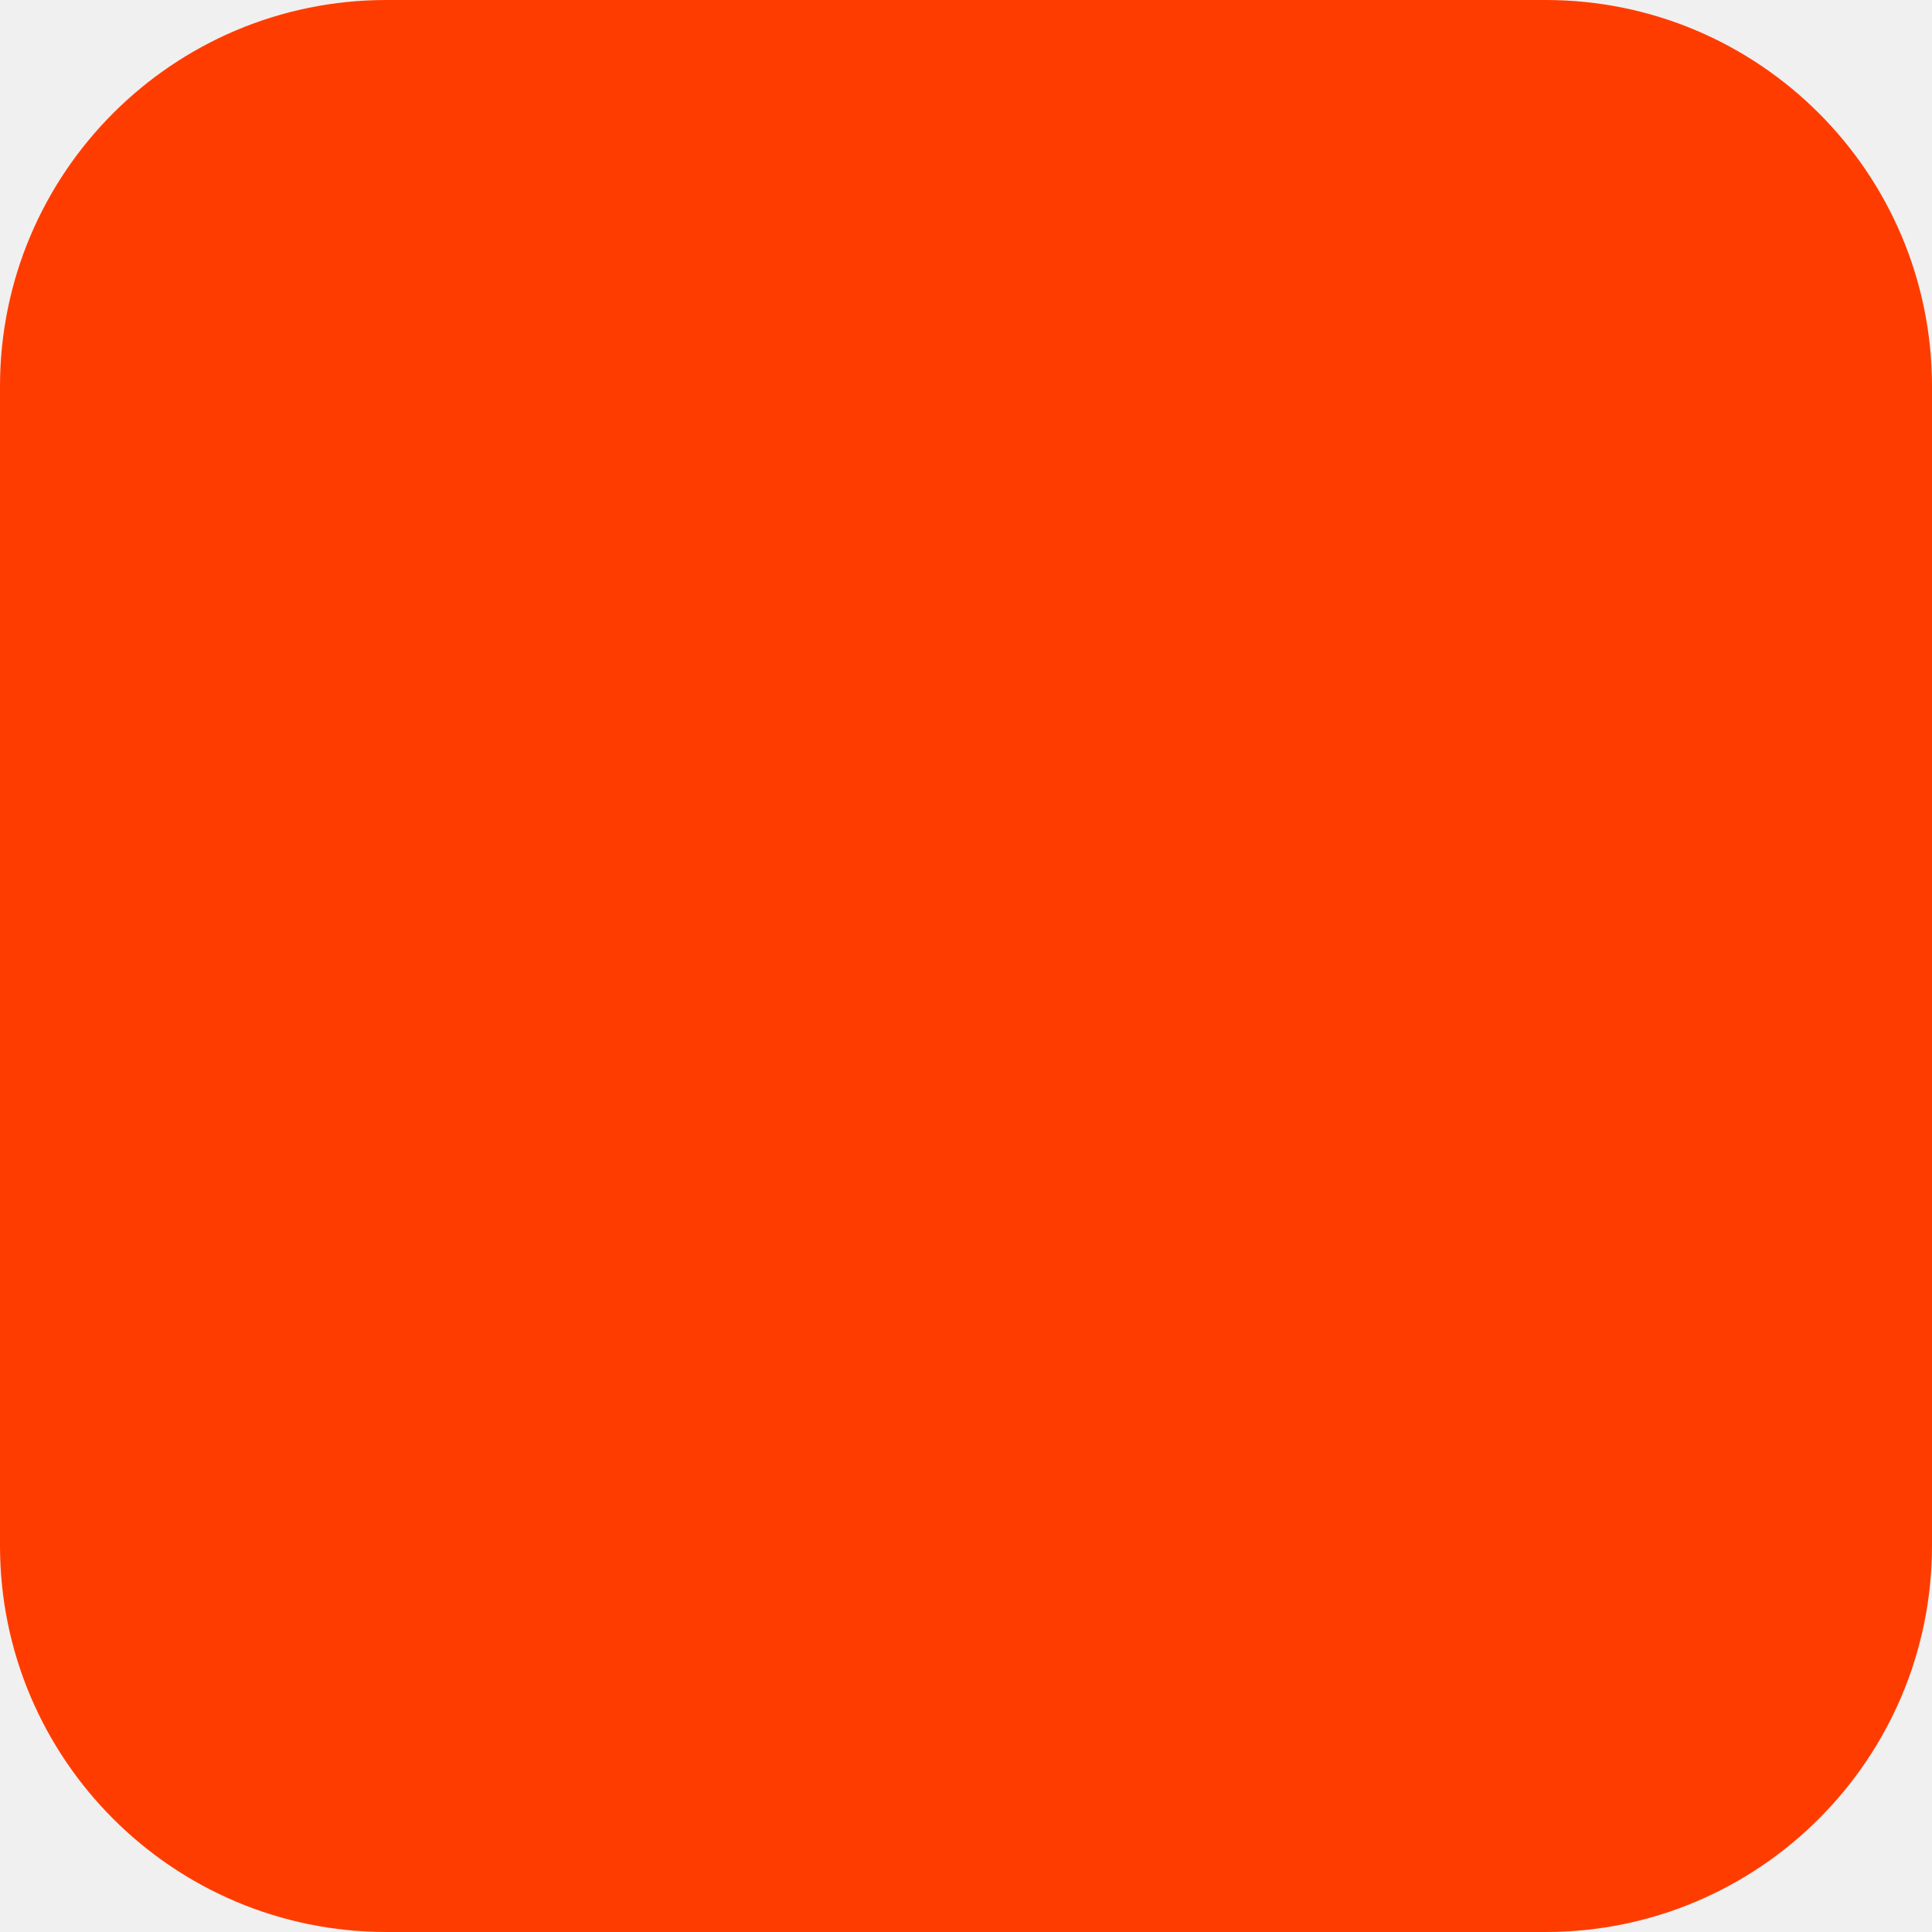
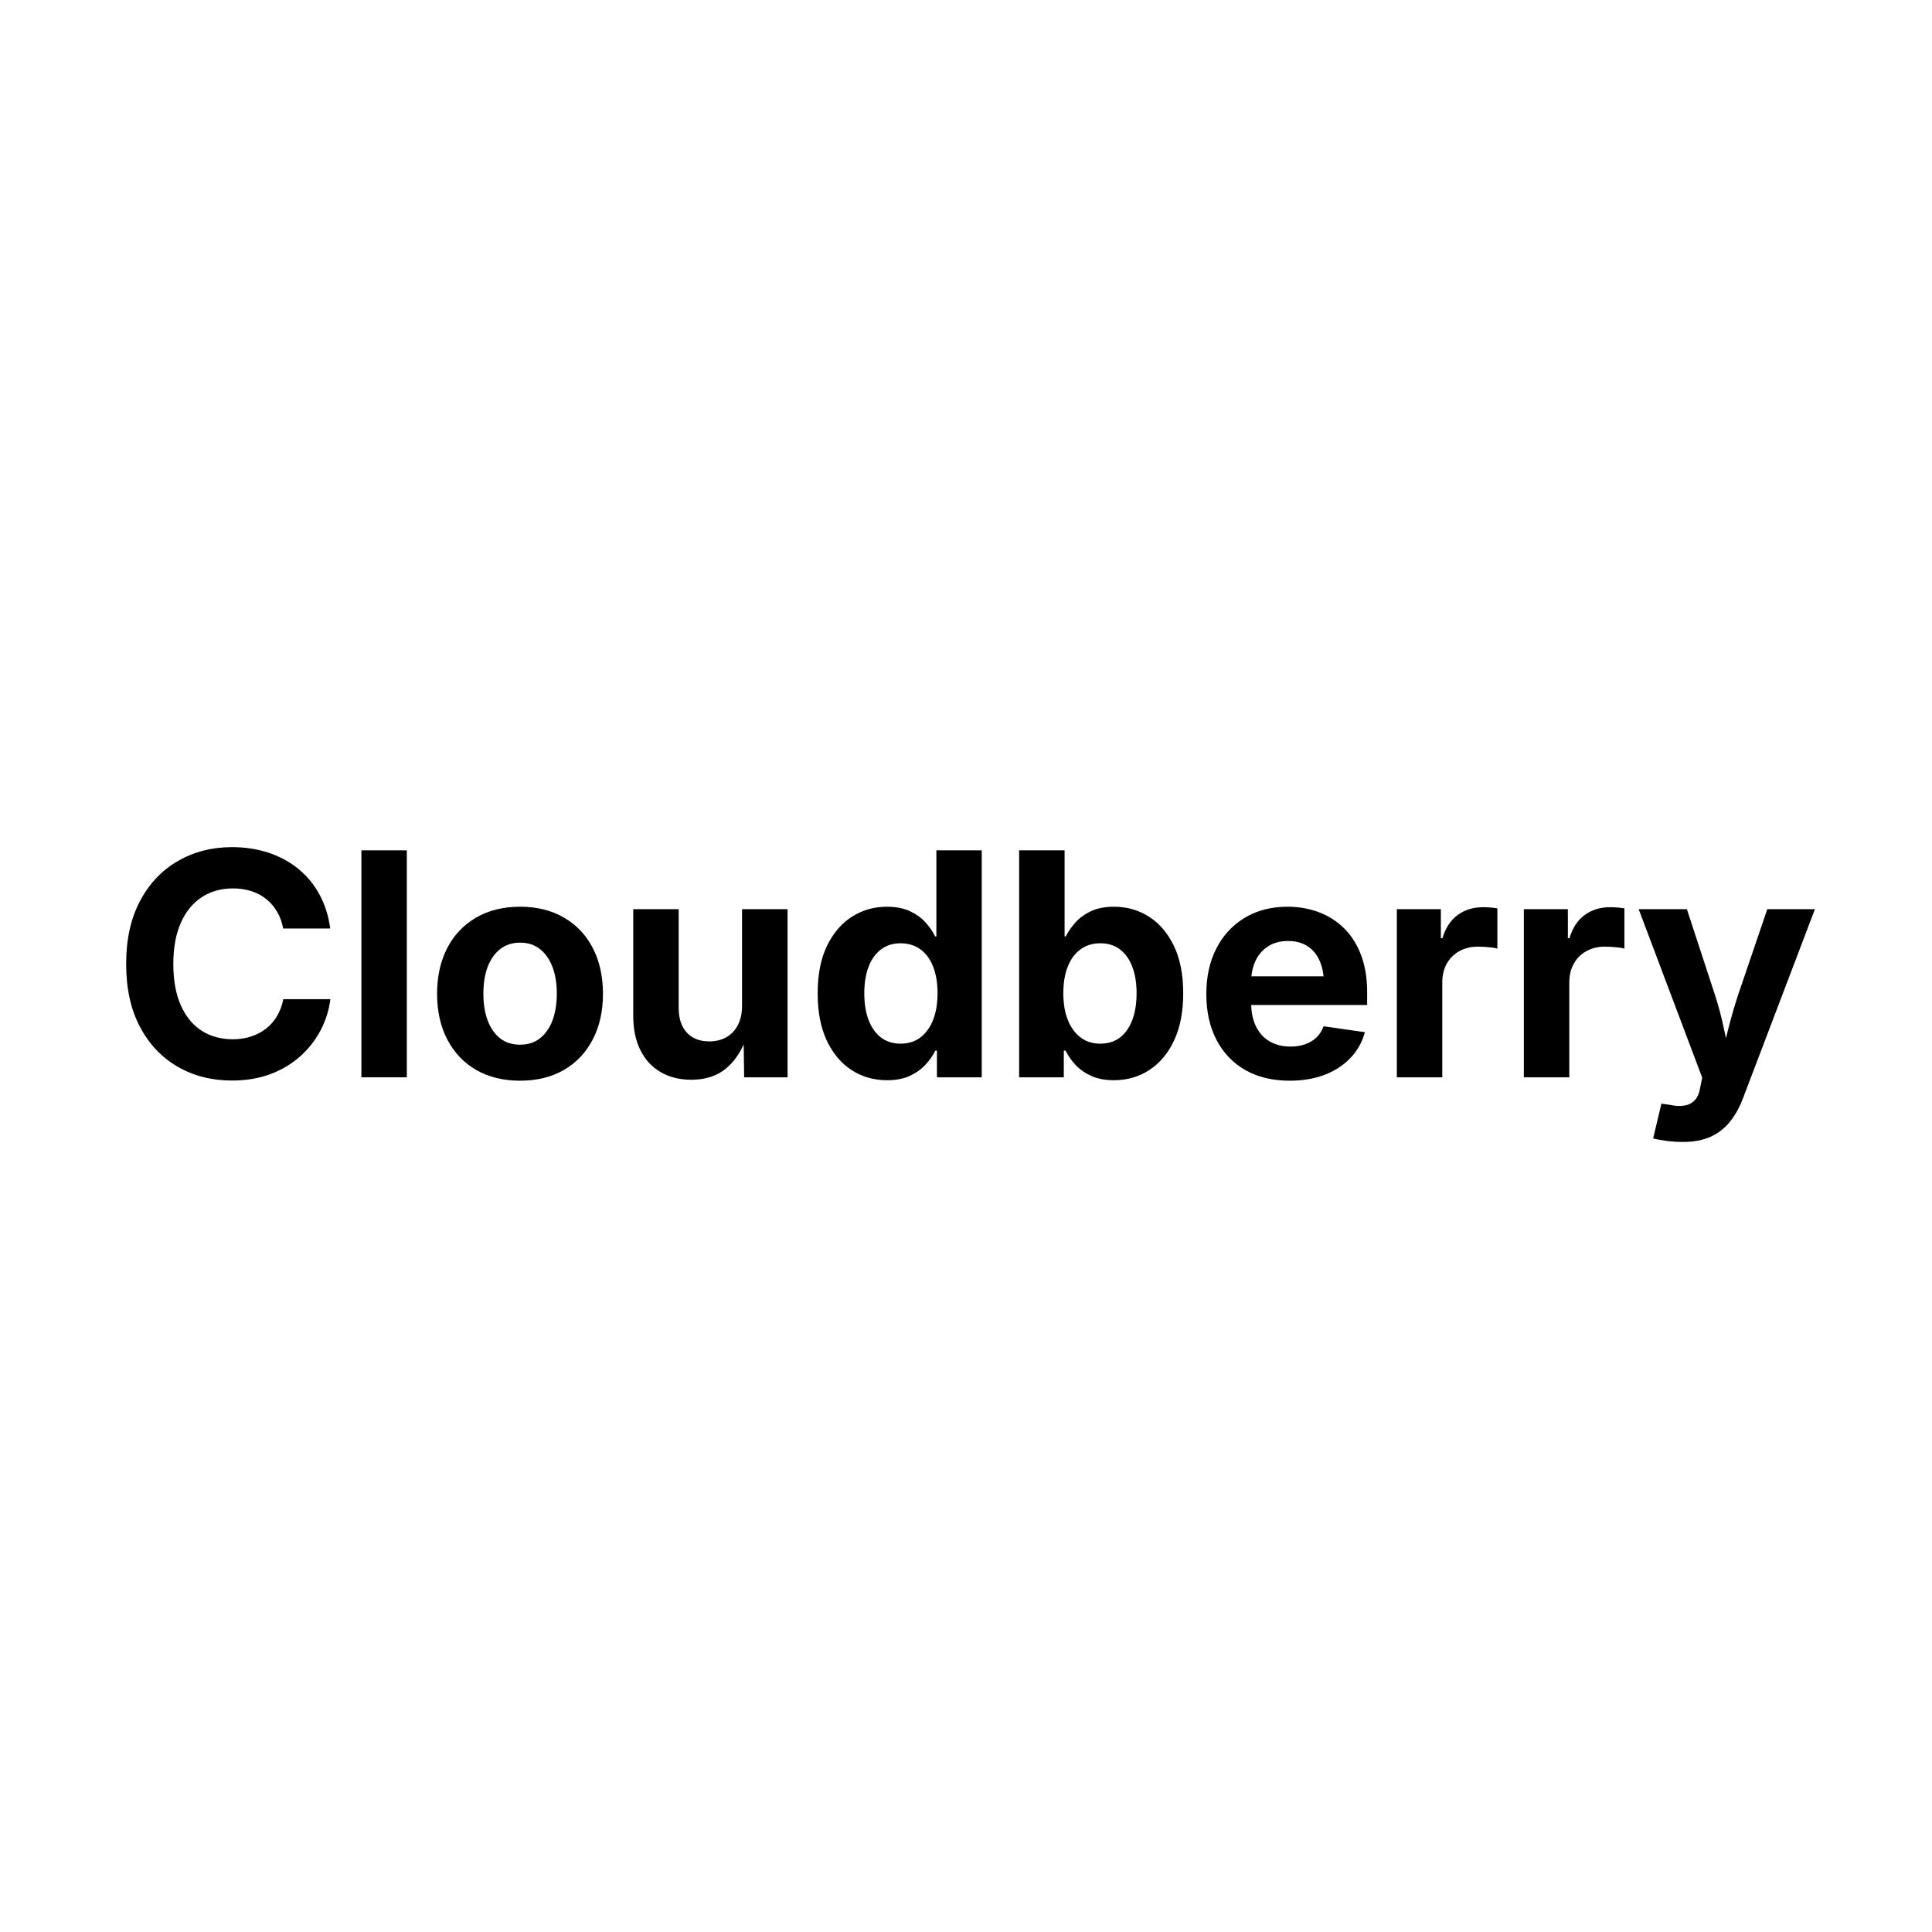
- <svg xmlns="http://www.w3.org/2000/svg" width="180" height="180" viewBox="0 0 180 180" fill="none">
-   <rect width="180" height="180" rx="36" fill="#FF3C00" />
+ <svg xmlns="http://www.w3.org/2000/svg" width="512" zoomAndPan="magnify" viewBox="0 0 384 384" height="512" preserveAspectRatio="xMidYMid meet" version="1.0">
+   <defs>
+     <g />
+   </defs>
+   <rect x="-38.4" width="460.8" fill="#ffffff" y="-38.4" height="460.8" fill-opacity="1" />
+   <rect x="-38.4" width="460.8" fill="#ffffff" y="-38.4" height="460.8" fill-opacity="1" />
+   <g fill="#000000" fill-opacity="1">
+     <g transform="translate(22.4336, 214.125)">
+       <g>
+         <path d="M 23.672 0.641 C 19.66 0.641 16.062 -0.273 12.875 -2.109 C 9.695 -3.953 7.195 -6.598 5.375 -10.047 C 3.551 -13.504 2.641 -17.664 2.641 -22.531 C 2.641 -27.406 3.555 -31.57 5.391 -35.031 C 7.223 -38.5 9.734 -41.148 12.922 -42.984 C 16.109 -44.828 19.691 -45.75 23.672 -45.75 C 26.254 -45.75 28.66 -45.383 30.891 -44.656 C 33.117 -43.926 35.094 -42.863 36.812 -41.469 C 38.531 -40.082 39.938 -38.391 41.031 -36.391 C 42.133 -34.391 42.859 -32.117 43.203 -29.578 L 33.844 -29.578 C 33.625 -30.828 33.219 -31.945 32.625 -32.938 C 32.039 -33.926 31.316 -34.766 30.453 -35.453 C 29.586 -36.141 28.598 -36.66 27.484 -37.016 C 26.379 -37.367 25.172 -37.547 23.859 -37.547 C 21.473 -37.547 19.383 -36.945 17.594 -35.75 C 15.812 -34.562 14.438 -32.852 13.469 -30.625 C 12.5 -28.395 12.016 -25.695 12.016 -22.531 C 12.016 -19.312 12.504 -16.586 13.484 -14.359 C 14.461 -12.129 15.836 -10.438 17.609 -9.281 C 19.391 -8.133 21.473 -7.562 23.859 -7.562 C 25.148 -7.562 26.348 -7.742 27.453 -8.109 C 28.566 -8.473 29.562 -8.992 30.438 -9.672 C 31.312 -10.348 32.039 -11.18 32.625 -12.172 C 33.219 -13.16 33.633 -14.281 33.875 -15.531 L 43.234 -15.531 C 42.953 -13.332 42.301 -11.266 41.281 -9.328 C 40.258 -7.391 38.906 -5.664 37.219 -4.156 C 35.531 -2.656 33.551 -1.477 31.281 -0.625 C 29.008 0.215 26.473 0.641 23.672 0.641 Z M 23.672 0.641 " />
+       </g>
+     </g>
+   </g>
+   <g fill="#000000" fill-opacity="1">
+     <g transform="translate(68.11045, 214.125)">
+       <g>
+         <path d="M 12.75 -45.109 L 12.75 0 L 3.719 0 L 3.719 -45.109 Z M 12.75 -45.109 " />
+       </g>
+     </g>
+   </g>
+   <g fill="#000000" fill-opacity="1">
+     <g transform="translate(84.57712, 214.125)">
+       <g>
+         <path d="M 18.797 0.672 C 15.43 0.672 12.508 -0.047 10.031 -1.484 C 7.562 -2.93 5.656 -4.953 4.312 -7.547 C 2.969 -10.141 2.297 -13.156 2.297 -16.594 C 2.297 -20.062 2.969 -23.094 4.312 -25.688 C 5.656 -28.281 7.562 -30.297 10.031 -31.734 C 12.508 -33.18 15.43 -33.906 18.797 -33.906 C 22.148 -33.906 25.062 -33.18 27.531 -31.734 C 30.008 -30.297 31.914 -28.281 33.25 -25.688 C 34.594 -23.094 35.266 -20.062 35.266 -16.594 C 35.266 -13.156 34.594 -10.141 33.25 -7.547 C 31.914 -4.953 30.008 -2.93 27.531 -1.484 C 25.062 -0.047 22.148 0.672 18.797 0.672 Z M 18.797 -6.484 C 20.367 -6.484 21.695 -6.914 22.781 -7.781 C 23.863 -8.645 24.688 -9.836 25.25 -11.359 C 25.812 -12.891 26.094 -14.645 26.094 -16.625 C 26.094 -18.625 25.812 -20.379 25.25 -21.891 C 24.688 -23.398 23.863 -24.586 22.781 -25.453 C 21.695 -26.328 20.367 -26.766 18.797 -26.766 C 17.223 -26.766 15.891 -26.328 14.797 -25.453 C 13.711 -24.586 12.891 -23.398 12.328 -21.891 C 11.773 -20.379 11.5 -18.625 11.5 -16.625 C 11.5 -14.645 11.773 -12.891 12.328 -11.359 C 12.891 -9.836 13.707 -8.645 14.781 -7.781 C 15.863 -6.914 17.203 -6.484 18.797 -6.484 Z M 18.797 -6.484 " />
+       </g>
+     </g>
+   </g>
+   <g fill="#000000" fill-opacity="1">
+     <g transform="translate(122.1417, 214.125)">
+       <g>
+         <path d="M 15.266 0.484 C 12.941 0.484 10.91 -0.02 9.172 -1.031 C 7.43 -2.039 6.086 -3.5 5.141 -5.406 C 4.191 -7.312 3.719 -9.586 3.719 -12.234 L 3.719 -33.422 L 12.75 -33.422 L 12.75 -13.828 C 12.75 -11.711 13.285 -10.066 14.359 -8.891 C 15.441 -7.723 16.93 -7.141 18.828 -7.141 C 20.098 -7.141 21.223 -7.41 22.203 -7.953 C 23.18 -8.504 23.945 -9.305 24.5 -10.359 C 25.062 -11.422 25.344 -12.711 25.344 -14.234 L 25.344 -33.422 L 34.391 -33.422 L 34.391 0 L 25.766 0 L 25.641 -8.422 L 26.406 -8.422 C 25.469 -5.586 24.086 -3.395 22.266 -1.844 C 20.441 -0.289 18.109 0.484 15.266 0.484 Z M 15.266 0.484 " />
+       </g>
+     </g>
+   </g>
+   <g fill="#000000" fill-opacity="1">
+     <g transform="translate(160.2209, 214.125)">
+       <g>
+         <path d="M 16.109 0.578 C 13.461 0.578 11.098 -0.098 9.016 -1.453 C 6.941 -2.805 5.301 -4.766 4.094 -7.328 C 2.895 -9.891 2.297 -13.008 2.297 -16.688 C 2.297 -20.414 2.91 -23.555 4.141 -26.109 C 5.379 -28.66 7.035 -30.598 9.109 -31.922 C 11.191 -33.242 13.504 -33.906 16.047 -33.906 C 17.836 -33.906 19.359 -33.613 20.609 -33.031 C 21.867 -32.445 22.906 -31.703 23.719 -30.797 C 24.539 -29.898 25.18 -28.969 25.641 -28 L 25.891 -28 L 25.891 -45.109 L 34.906 -45.109 L 34.906 0 L 26 0 L 26 -5.297 L 25.672 -5.297 C 25.203 -4.328 24.551 -3.395 23.719 -2.5 C 22.883 -1.602 21.844 -0.863 20.594 -0.281 C 19.352 0.289 17.859 0.578 16.109 0.578 Z M 18.766 -6.688 C 20.316 -6.688 21.641 -7.102 22.734 -7.938 C 23.828 -8.781 24.664 -9.945 25.25 -11.438 C 25.832 -12.938 26.125 -14.695 26.125 -16.719 C 26.125 -18.727 25.836 -20.473 25.266 -21.953 C 24.691 -23.441 23.852 -24.594 22.75 -25.406 C 21.645 -26.227 20.316 -26.641 18.766 -26.641 C 17.234 -26.641 15.926 -26.223 14.844 -25.391 C 13.77 -24.566 12.953 -23.406 12.391 -21.906 C 11.836 -20.414 11.562 -18.688 11.562 -16.719 C 11.562 -14.719 11.836 -12.961 12.391 -11.453 C 12.953 -9.953 13.77 -8.781 14.844 -7.938 C 15.926 -7.102 17.234 -6.688 18.766 -6.688 Z M 18.766 -6.688 " />
+       </g>
+     </g>
+   </g>
+   <g fill="#000000" fill-opacity="1">
+     <g transform="translate(198.8449, 214.125)">
+       <g>
+         <path d="M 22.531 0.578 C 20.789 0.578 19.289 0.289 18.031 -0.281 C 16.77 -0.863 15.723 -1.602 14.891 -2.5 C 14.066 -3.395 13.422 -4.328 12.953 -5.297 L 12.594 -5.297 L 12.594 0 L 3.719 0 L 3.719 -45.109 L 12.75 -45.109 L 12.75 -28 L 12.984 -28 C 13.473 -28.969 14.117 -29.898 14.922 -30.797 C 15.734 -31.703 16.766 -32.445 18.016 -33.031 C 19.266 -33.613 20.785 -33.906 22.578 -33.906 C 25.141 -33.906 27.457 -33.242 29.531 -31.922 C 31.602 -30.598 33.254 -28.66 34.484 -26.109 C 35.711 -23.555 36.328 -20.414 36.328 -16.688 C 36.328 -13.008 35.723 -9.891 34.516 -7.328 C 33.316 -4.766 31.676 -2.805 29.594 -1.453 C 27.52 -0.098 25.164 0.578 22.531 0.578 Z M 19.828 -6.688 C 21.398 -6.688 22.723 -7.102 23.797 -7.938 C 24.867 -8.781 25.68 -9.953 26.234 -11.453 C 26.785 -12.961 27.062 -14.719 27.062 -16.719 C 27.062 -18.688 26.785 -20.414 26.234 -21.906 C 25.68 -23.406 24.867 -24.566 23.797 -25.391 C 22.723 -26.223 21.398 -26.641 19.828 -26.641 C 18.297 -26.641 16.977 -26.227 15.875 -25.406 C 14.781 -24.594 13.941 -23.441 13.359 -21.953 C 12.785 -20.473 12.5 -18.727 12.5 -16.719 C 12.5 -14.695 12.789 -12.938 13.375 -11.438 C 13.969 -9.945 14.812 -8.781 15.906 -7.938 C 17.008 -7.102 18.316 -6.688 19.828 -6.688 Z M 19.828 -6.688 " />
+       </g>
+     </g>
+   </g>
+   <g fill="#000000" fill-opacity="1">
+     <g transform="translate(237.469, 214.125)">
+       <g>
+         <path d="M 18.859 0.672 C 15.453 0.672 12.508 -0.035 10.031 -1.453 C 7.562 -2.867 5.656 -4.867 4.312 -7.453 C 2.969 -10.035 2.297 -13.07 2.297 -16.562 C 2.297 -20.008 2.961 -23.031 4.297 -25.625 C 5.629 -28.219 7.504 -30.242 9.922 -31.703 C 12.348 -33.172 15.188 -33.906 18.438 -33.906 C 20.676 -33.906 22.754 -33.539 24.672 -32.812 C 26.586 -32.094 28.266 -31.02 29.703 -29.594 C 31.148 -28.164 32.27 -26.391 33.062 -24.266 C 33.863 -22.141 34.266 -19.68 34.266 -16.891 L 34.266 -14.375 L 5.906 -14.375 L 5.906 -20.078 L 29.875 -20.078 L 25.672 -18.594 C 25.672 -20.32 25.395 -21.82 24.844 -23.094 C 24.301 -24.363 23.5 -25.348 22.438 -26.047 C 21.383 -26.742 20.082 -27.094 18.531 -27.094 C 16.977 -27.094 15.656 -26.738 14.562 -26.031 C 13.469 -25.32 12.633 -24.352 12.062 -23.125 C 11.488 -21.895 11.203 -20.484 11.203 -18.891 L 11.203 -14.891 C 11.203 -13.016 11.523 -11.422 12.172 -10.109 C 12.816 -8.797 13.727 -7.801 14.906 -7.125 C 16.094 -6.445 17.473 -6.109 19.047 -6.109 C 20.109 -6.109 21.078 -6.266 21.953 -6.578 C 22.836 -6.891 23.586 -7.344 24.203 -7.938 C 24.816 -8.539 25.285 -9.273 25.609 -10.141 L 33.812 -8.969 C 33.289 -7.031 32.348 -5.336 30.984 -3.891 C 29.617 -2.441 27.91 -1.316 25.859 -0.516 C 23.816 0.273 21.484 0.672 18.859 0.672 Z M 18.859 0.672 " />
+       </g>
+     </g>
+   </g>
+   <g fill="#000000" fill-opacity="1">
+     <g transform="translate(273.9136, 214.125)">
+       <g>
+         <path d="M 3.719 0 L 3.719 -33.422 L 12.469 -33.422 L 12.469 -27.641 L 12.781 -27.641 C 13.383 -29.68 14.391 -31.219 15.797 -32.25 C 17.211 -33.289 18.891 -33.812 20.828 -33.812 C 21.316 -33.812 21.82 -33.789 22.344 -33.75 C 22.863 -33.707 23.316 -33.648 23.703 -33.578 L 23.703 -25.578 C 23.316 -25.703 22.742 -25.797 21.984 -25.859 C 21.234 -25.93 20.504 -25.969 19.797 -25.969 C 18.461 -25.969 17.254 -25.676 16.172 -25.094 C 15.098 -24.508 14.258 -23.68 13.656 -22.609 C 13.051 -21.547 12.75 -20.285 12.75 -18.828 L 12.75 0 Z M 3.719 0 " />
+       </g>
+     </g>
+   </g>
+   <g fill="#000000" fill-opacity="1">
+     <g transform="translate(299.1585, 214.125)">
+       <g>
+         <path d="M 3.719 0 L 3.719 -33.422 L 12.469 -33.422 L 12.469 -27.641 L 12.781 -27.641 C 13.383 -29.68 14.391 -31.219 15.797 -32.25 C 17.211 -33.289 18.891 -33.812 20.828 -33.812 C 21.316 -33.812 21.82 -33.789 22.344 -33.75 C 22.863 -33.707 23.316 -33.648 23.703 -33.578 L 23.703 -25.578 C 23.316 -25.703 22.742 -25.797 21.984 -25.859 C 21.234 -25.93 20.504 -25.969 19.797 -25.969 C 18.461 -25.969 17.254 -25.676 16.172 -25.094 C 15.098 -24.508 14.258 -23.68 13.656 -22.609 C 13.051 -21.547 12.75 -20.285 12.75 -18.828 L 12.75 0 Z M 3.719 0 " />
+       </g>
+     </g>
+   </g>
+   <g fill="#000000" fill-opacity="1">
+     <g transform="translate(324.8877, 214.125)">
+       <g>
+         <path d="M 3.688 12.141 L 5.328 5.234 L 7.078 5.484 C 8.191 5.723 9.164 5.758 10 5.594 C 10.844 5.438 11.52 5.062 12.031 4.469 C 12.551 3.875 12.891 3.051 13.047 2 L 13.438 0.062 L 0.812 -33.422 L 10.391 -33.422 L 16.016 -16.25 C 16.703 -14.113 17.27 -11.969 17.719 -9.812 C 18.176 -7.664 18.676 -5.445 19.219 -3.156 L 17.047 -3.156 C 17.586 -5.445 18.129 -7.672 18.672 -9.828 C 19.223 -11.992 19.844 -14.133 20.531 -16.25 L 26.375 -33.422 L 35.844 -33.422 L 21.531 4.203 C 20.844 6.004 19.977 7.551 18.938 8.844 C 17.895 10.133 16.617 11.125 15.109 11.812 C 13.598 12.5 11.77 12.844 9.625 12.844 C 8.477 12.844 7.383 12.773 6.344 12.641 C 5.301 12.504 4.414 12.336 3.688 12.141 Z M 3.688 12.141 " />
+       </g>
+     </g>
+   </g>
</svg>
